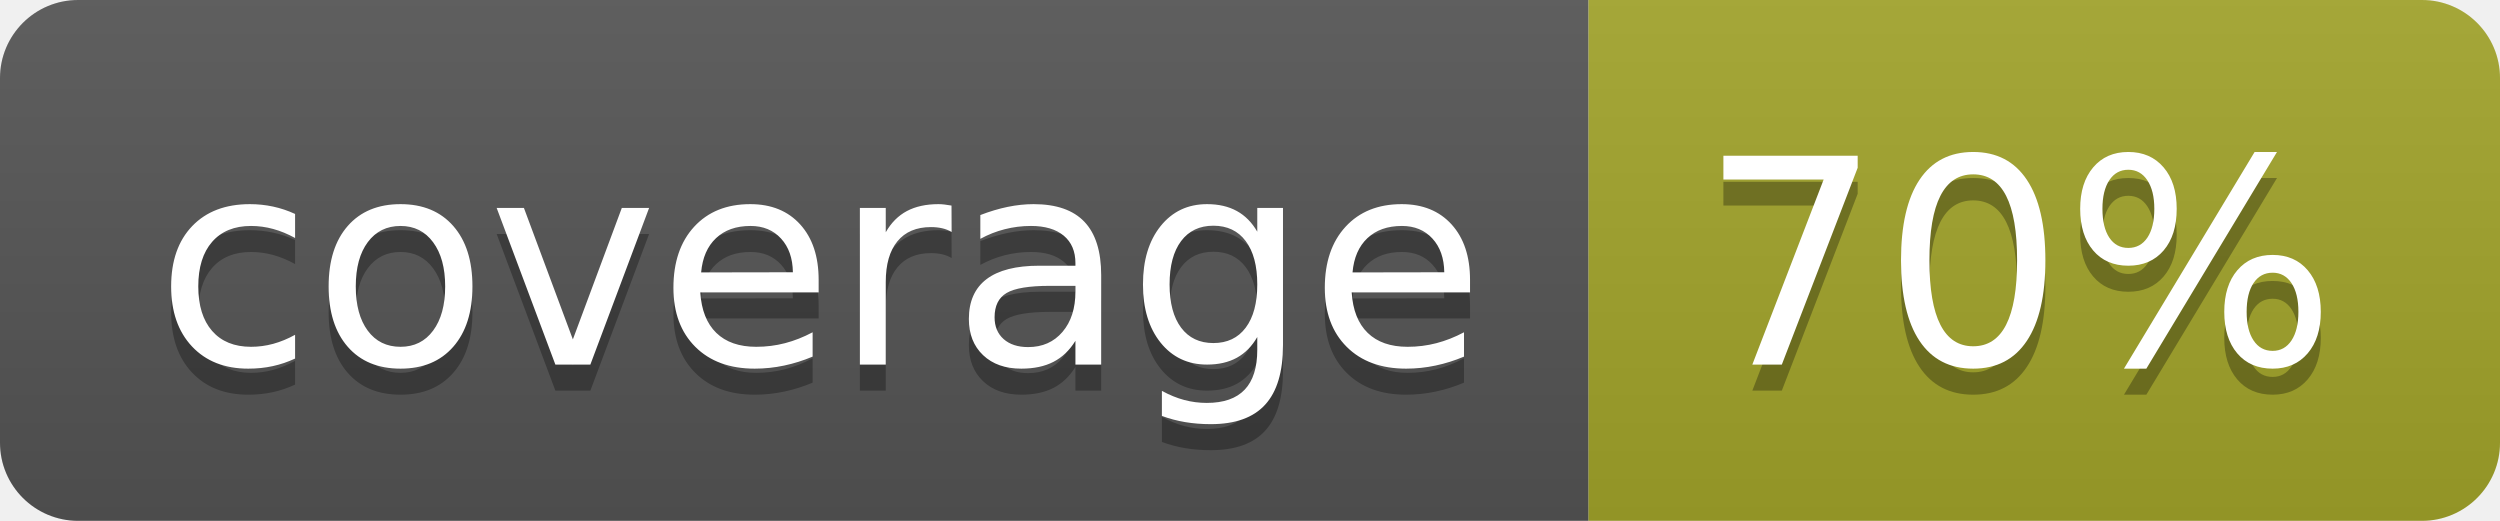
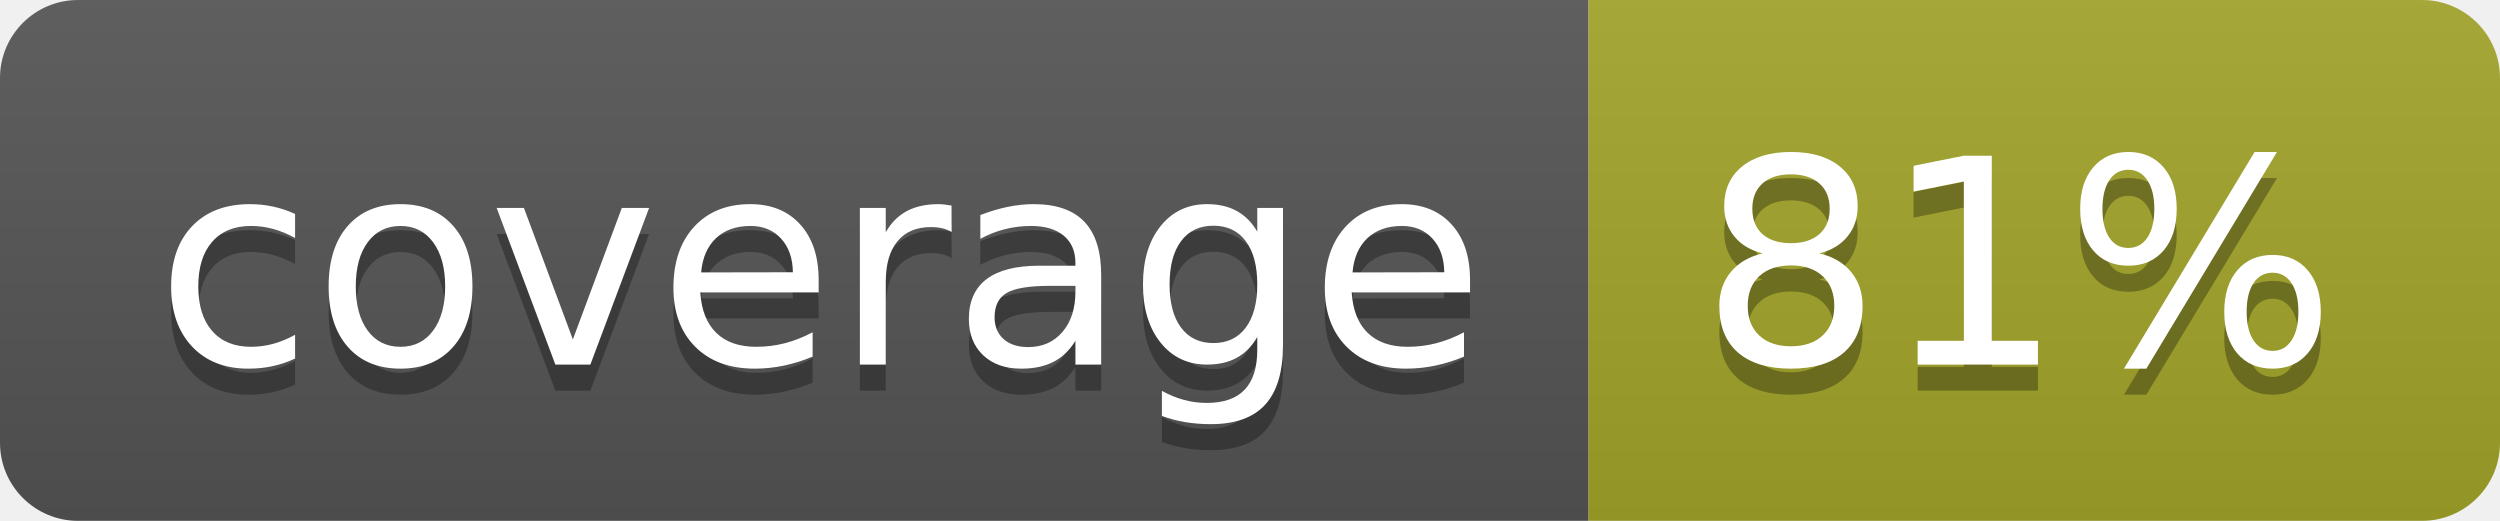
<svg xmlns="http://www.w3.org/2000/svg" width="96" height="20">
  <linearGradient id="b" x2="0" y2="100%">
    <stop offset="0" stop-color="#bbb" stop-opacity=".1" />
    <stop offset="1" stop-opacity=".1" />
  </linearGradient>
  <clipPath id="a">
    <rect width="96" height="20" rx="3" fill="#fff" />
  </clipPath>
  <g clip-path="url(#a)">
    <path fill="#555" d="M0 0h61v20H0z" />
    <path fill="#A3A52A" d="M61 0h35v20H61z" />
    <path fill="url(#b)" d="M0 0h96v20H0z" />
  </g>
  <g fill="#fff" text-anchor="middle" font-family="DejaVu Sans,Verdana,Geneva,sans-serif" font-size="110">
    <text x="315" y="150" fill="#010101" fill-opacity=".3" transform="scale(.1)" textLength="510">coverage</text>
    <text x="315" y="140" transform="scale(.1)" textLength="510">coverage</text>
-     <text x="775" y="150" fill="#010101" fill-opacity=".3" transform="scale(.1)" textLength="250">70%</text>
-     <text x="775" y="140" transform="scale(.1)" textLength="250">70%</text>
+     <text x="775" y="150" fill="#010101" fill-opacity=".3" transform="scale(.1)" textLength="250">81%</text>
+     <text x="775" y="140" transform="scale(.1)" textLength="250">81%</text>
  </g>
</svg>
